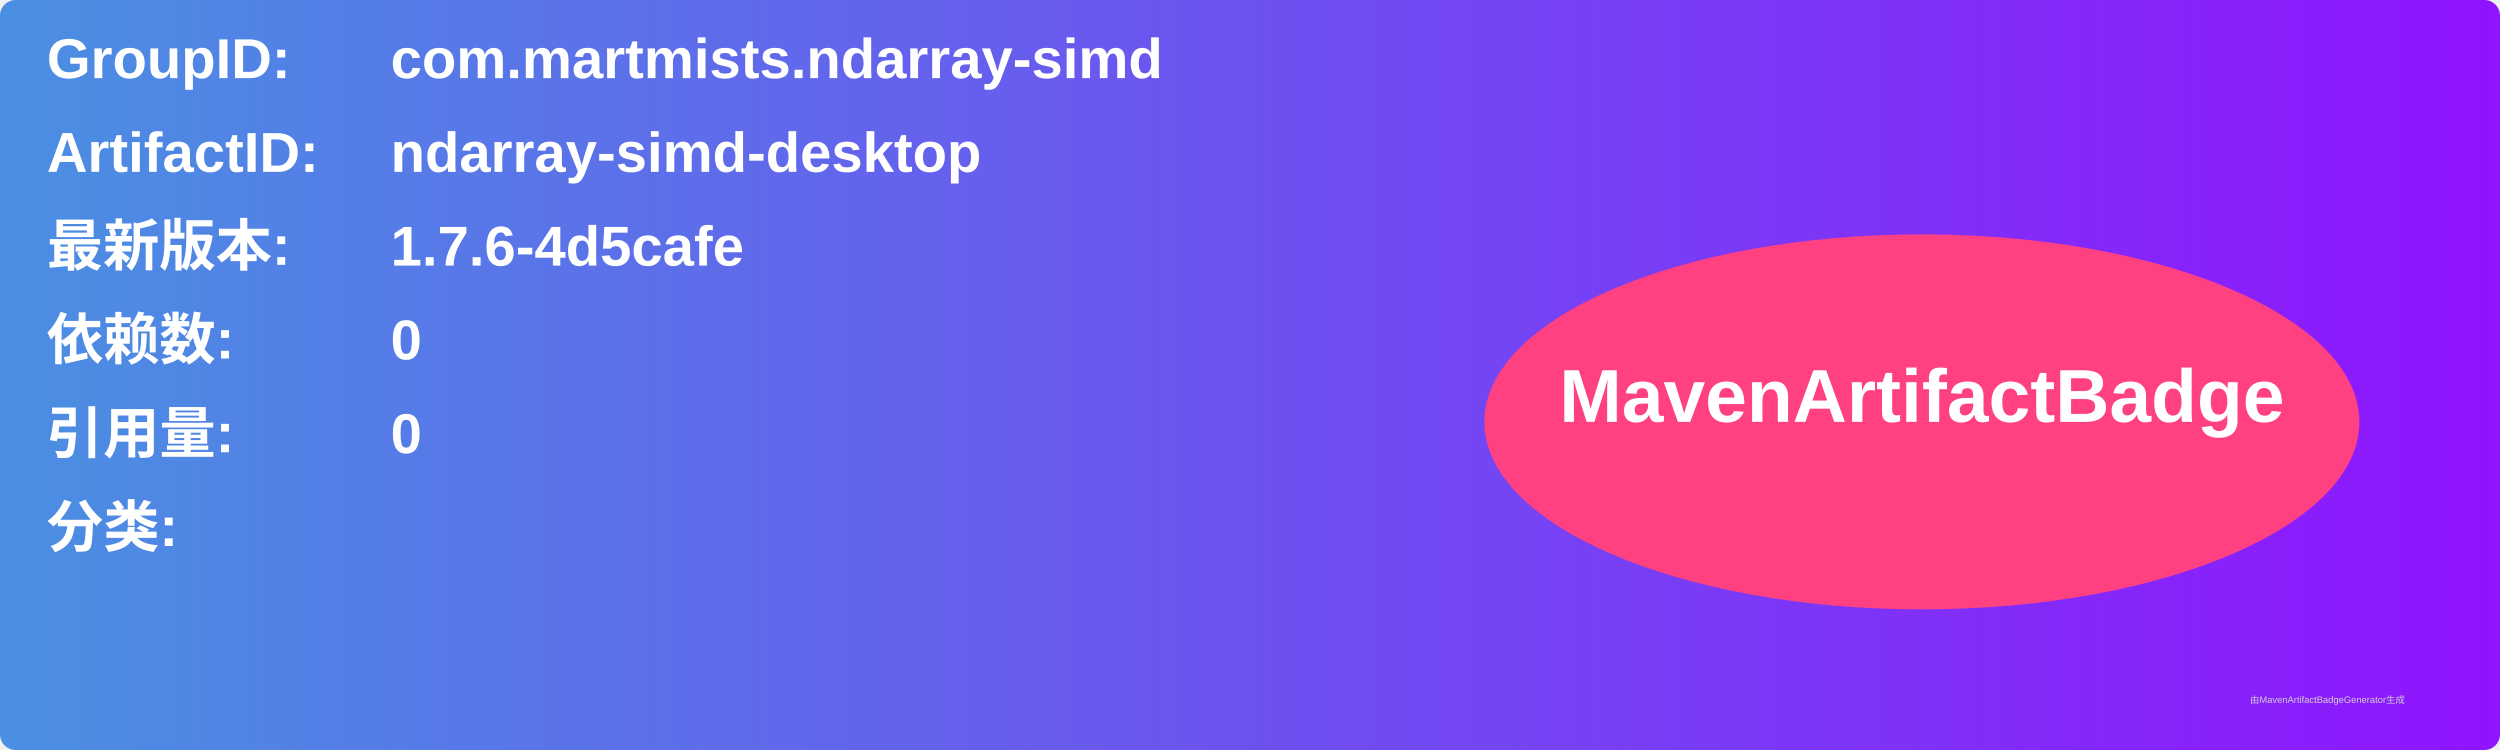
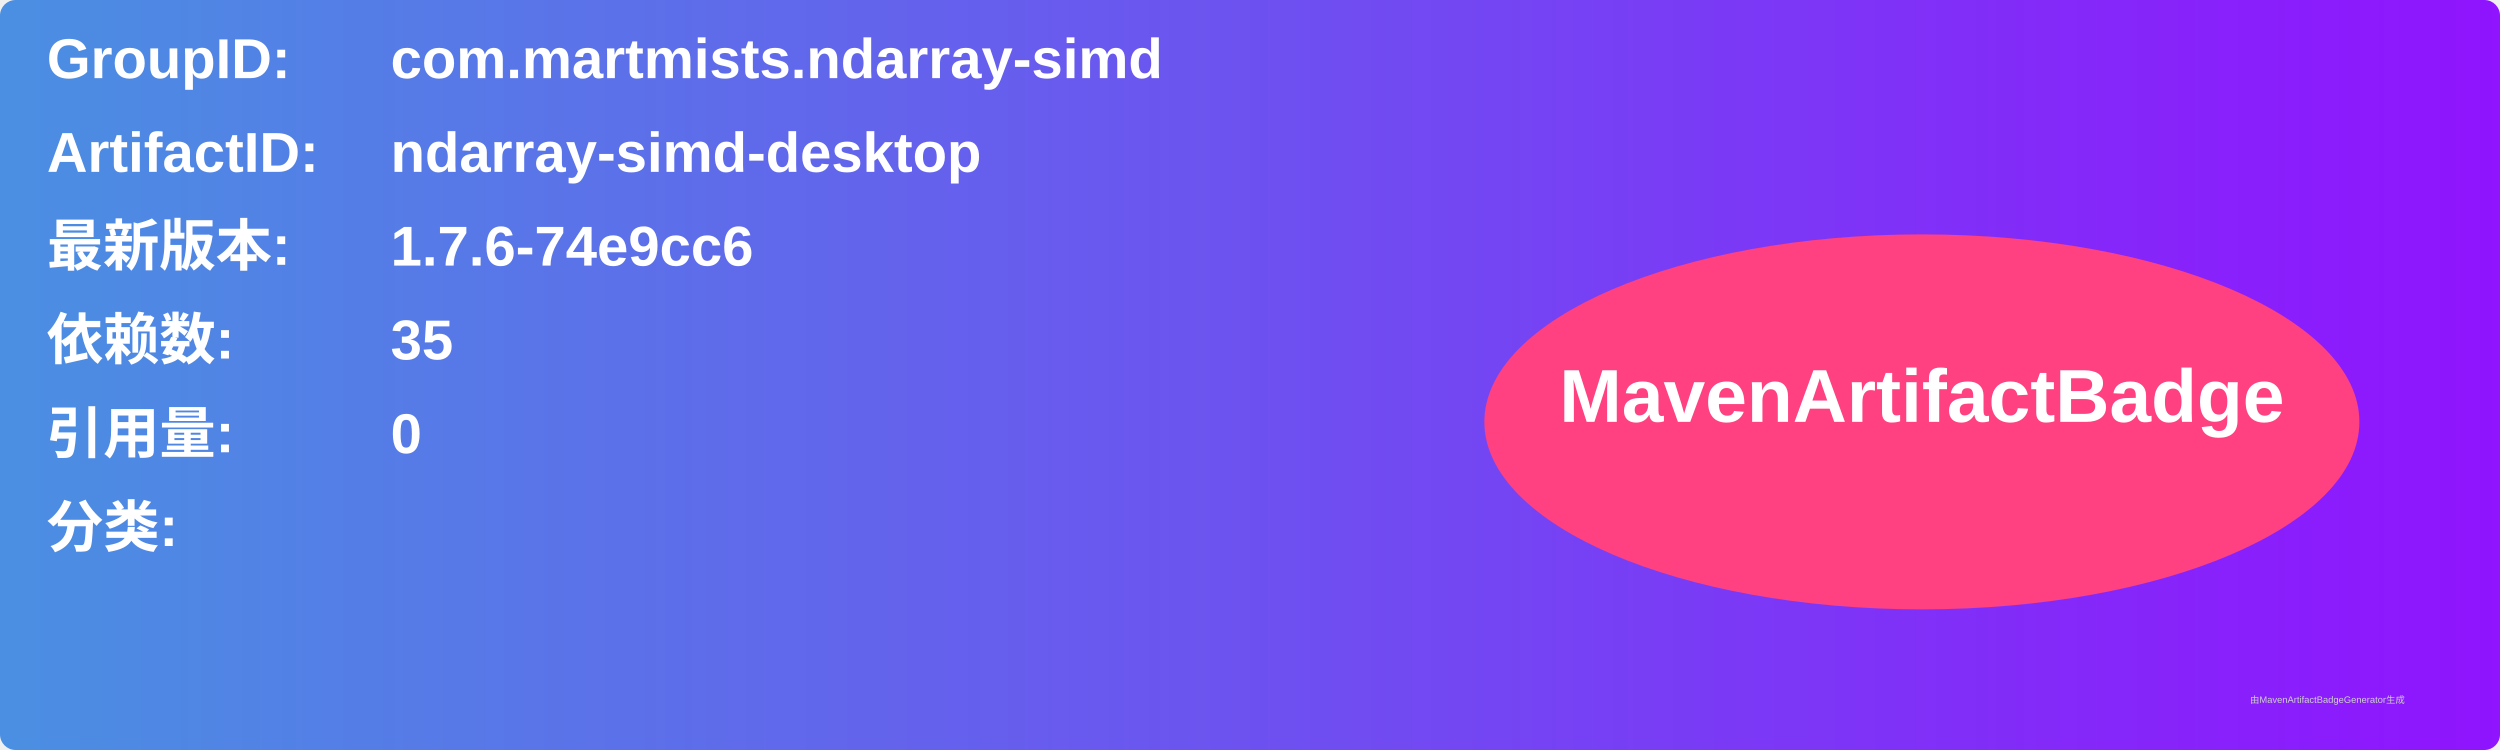
<svg xmlns="http://www.w3.org/2000/svg" width="800" height="240" viewBox="0 0 800 240">
  <linearGradient id="grad" x1="0%" y1="0%" x2="100%" y2="0%">
    <stop offset="0%" stop-color="#4a90e2" />
    <stop offset="100%" stop-color="#9013fe" />
  </linearGradient>
  <rect width="100%" height="100%" rx="5" ry="5" fill="url(#grad)" />
  <g transform="translate(15, 15)">
    <text x="0" y="10" font-family="Arial" font-size="18" fill="white" font-weight="bold" width="260">GroupID:</text>
    <text x="110" y="10" font-family="Arial" font-size="18" fill="white" font-weight="bold" width="460">com.martmists.ndarray-simd</text>
    <text x="0" y="40" font-family="Arial" font-size="18" fill="white" font-weight="bold" width="260">ArtifactID:</text>
    <text x="110" y="40" font-family="Arial" font-size="18" fill="white" font-weight="bold" width="460">ndarray-simd-desktop</text>
    <text x="0" y="70" font-family="Arial" font-size="18" fill="white" font-weight="bold">最新版本:</text>
    <text x="110" y="70" font-family="Arial" font-size="18" fill="white" font-weight="bold">
-       <tspan font-weight="bold">1.7.6-4d5cafe</tspan>
+       <tspan font-weight="bold">1.7.6-74e9cc6</tspan>
    </text>
    <text x="0" y="100" font-family="Arial" font-size="18" fill="white" font-weight="bold">依赖数: </text>
    <text x="110" y="100" font-family="Arial" font-size="18" fill="white">
-       <tspan font-weight="bold">0</tspan>
+       <tspan font-weight="bold">35</tspan>
    </text>
    <text x="0" y="130" font-family="Arial" font-size="18" fill="white" font-weight="bold">引用量: </text>
    <text x="110" y="130" font-family="Arial" font-size="18" fill="white">
      <tspan font-weight="bold">0</tspan>
    </text>
    <text x="0" y="160" font-family="Arial" font-size="18" fill="white" font-weight="bold">分类:</text>
    <text x="10" y="190" font-family="Arial" font-size="10" fill="white">
      <tspan font-weight="bold" />
    </text>
    <ellipse cx="600" cy="120" rx="140" ry="60" fill="#ff4081" />
    <text x="600" y="120" text-anchor="middle" font-family="Arial" font-size="24" fill="white" font-weight="bold">MavenArtifactBadge</text>
  </g>
  <text x="720" y="225" font-family="Arial" font-size="3" fill="#d0d0d0">由MavenArtifactBadgeGenerator生成</text>
</svg>
